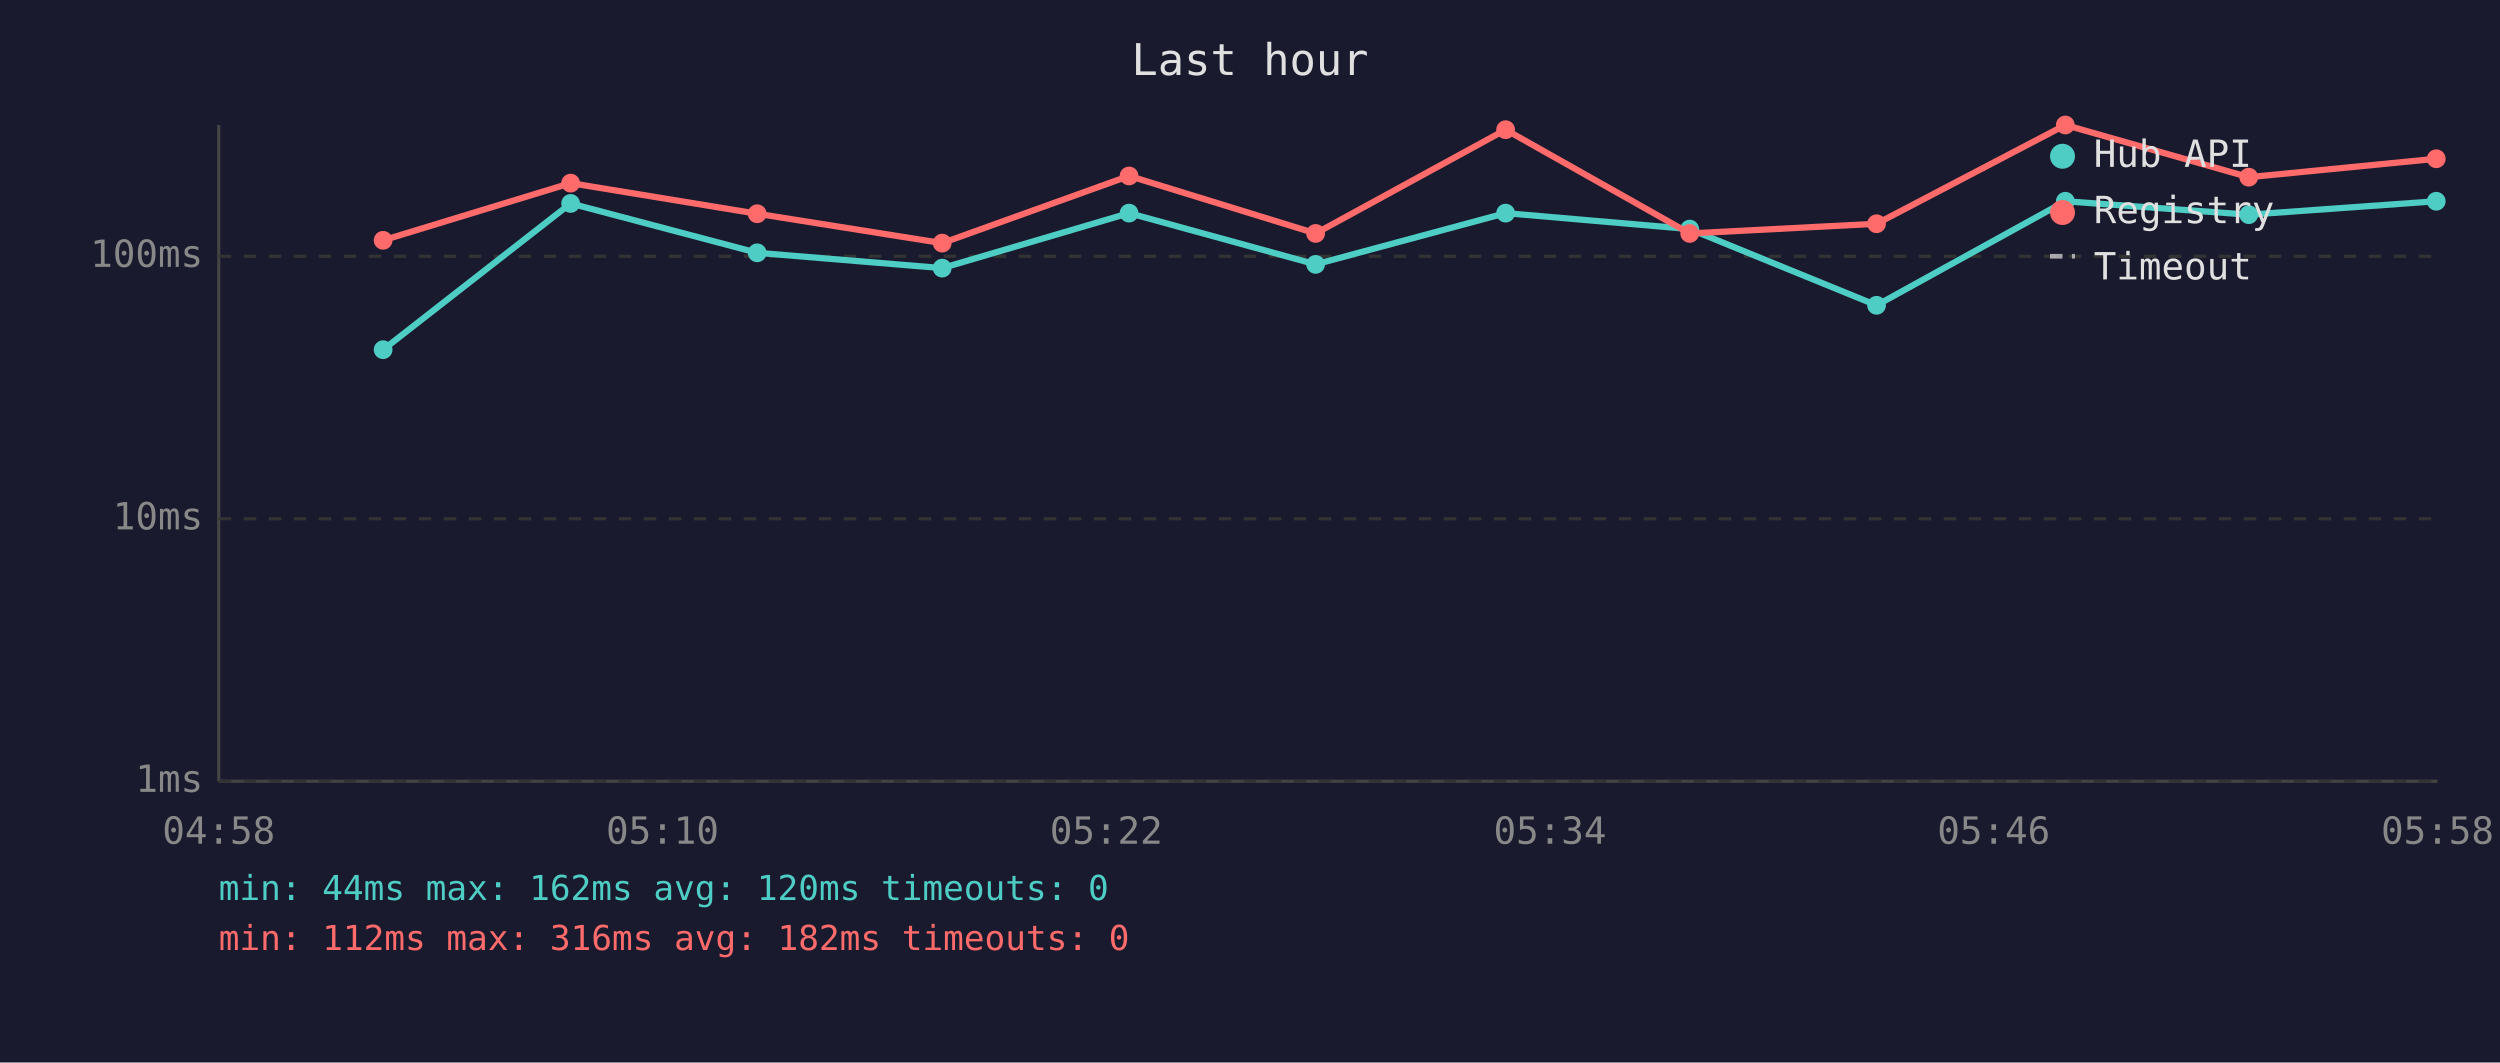
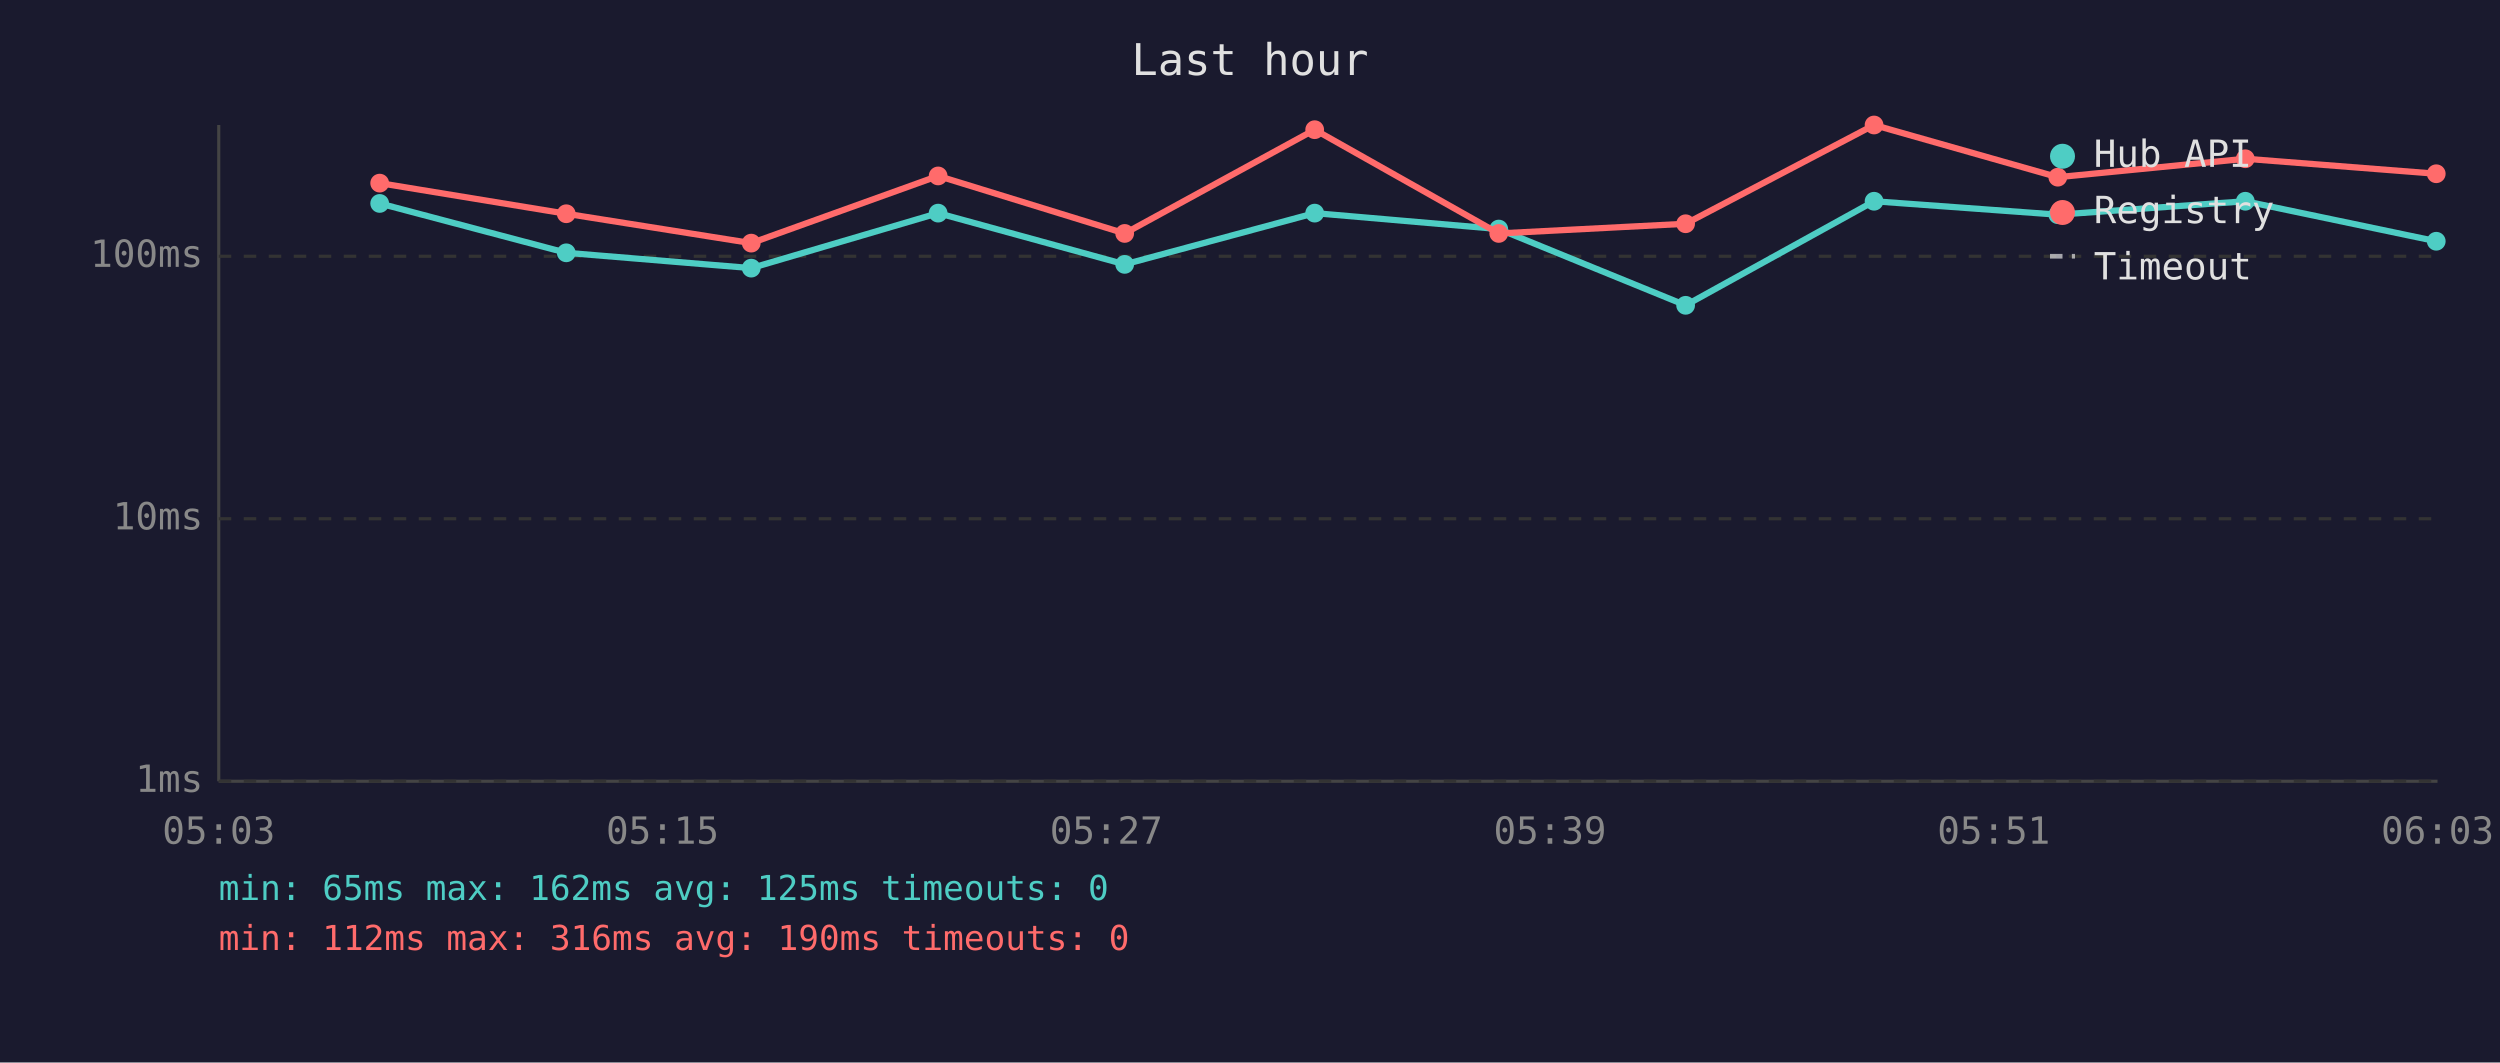
<svg xmlns="http://www.w3.org/2000/svg" viewBox="0 0 800 340" font-family="monospace" font-size="12">
  <rect width="800" height="340" fill="#1a1a2e" />
  <text x="400" y="24" fill="#e0e0e0" font-size="14" text-anchor="middle">Last hour</text>
  <line x1="70" y1="40" x2="70" y2="250" stroke="#444" stroke-width="1" />
  <line x1="70" y1="250" x2="780" y2="250" stroke="#444" stroke-width="1" />
  <line x1="70" y1="250" x2="780" y2="250" stroke="#333" stroke-width="1" stroke-dasharray="4" />
  <text x="65" y="250" fill="#888" text-anchor="end" dominant-baseline="middle">1ms</text>
  <line x1="70" y1="166" x2="780" y2="166" stroke="#333" stroke-width="1" stroke-dasharray="4" />
  <text x="65" y="166" fill="#888" text-anchor="end" dominant-baseline="middle">10ms</text>
  <line x1="70" y1="82" x2="780" y2="82" stroke="#333" stroke-width="1" stroke-dasharray="4" />
  <text x="65" y="82" fill="#888" text-anchor="end" dominant-baseline="middle">100ms</text>
-   <text x="70" y="270" fill="#888" text-anchor="middle">04:58</text>
-   <text x="212" y="270" fill="#888" text-anchor="middle">05:10</text>
-   <text x="354" y="270" fill="#888" text-anchor="middle">05:22</text>
-   <text x="496" y="270" fill="#888" text-anchor="middle">05:34</text>
-   <text x="638" y="270" fill="#888" text-anchor="middle">05:46</text>
-   <text x="780" y="270" fill="#888" text-anchor="middle">05:58</text>
-   <polyline points="122.6,111.9 182.6,65.1 242.3,80.9 301.5,85.8 361.3,68.2 421.0,84.6 481.8,68.2 540.7,73.3 600.5,97.7 660.9,64.4 719.6,68.7 779.6,64.4" fill="none" stroke="#4ecdc4" stroke-width="2" opacity="1" />
-   <circle cx="122.6" cy="111.9" r="3" fill="#4ecdc4" />
-   <circle cx="182.6" cy="65.1" r="3" fill="#4ecdc4" />
-   <circle cx="242.3" cy="80.9" r="3" fill="#4ecdc4" />
-   <circle cx="301.5" cy="85.8" r="3" fill="#4ecdc4" />
-   <circle cx="361.3" cy="68.2" r="3" fill="#4ecdc4" />
-   <circle cx="421.0" cy="84.6" r="3" fill="#4ecdc4" />
-   <circle cx="481.8" cy="68.2" r="3" fill="#4ecdc4" />
-   <circle cx="540.7" cy="73.3" r="3" fill="#4ecdc4" />
-   <circle cx="600.5" cy="97.7" r="3" fill="#4ecdc4" />
-   <circle cx="660.9" cy="64.4" r="3" fill="#4ecdc4" />
-   <circle cx="719.6" cy="68.7" r="3" fill="#4ecdc4" />
-   <circle cx="779.6" cy="64.4" r="3" fill="#4ecdc4" />
-   <polyline points="122.6,76.9 182.6,58.6 242.3,68.4 301.5,77.8 361.3,56.3 421.0,74.7 481.8,41.5 540.7,74.7 600.5,71.6 660.9,40.0 719.6,56.7 779.6,50.8" fill="none" stroke="#ff6b6b" stroke-width="2" opacity="1" />
-   <circle cx="122.6" cy="76.9" r="3" fill="#ff6b6b" />
-   <circle cx="182.6" cy="58.6" r="3" fill="#ff6b6b" />
-   <circle cx="242.3" cy="68.4" r="3" fill="#ff6b6b" />
-   <circle cx="301.5" cy="77.8" r="3" fill="#ff6b6b" />
-   <circle cx="361.3" cy="56.3" r="3" fill="#ff6b6b" />
-   <circle cx="421.0" cy="74.7" r="3" fill="#ff6b6b" />
-   <circle cx="481.8" cy="41.5" r="3" fill="#ff6b6b" />
-   <circle cx="540.7" cy="74.7" r="3" fill="#ff6b6b" />
-   <circle cx="600.5" cy="71.6" r="3" fill="#ff6b6b" />
-   <circle cx="660.9" cy="40.0" r="3" fill="#ff6b6b" />
-   <circle cx="719.6" cy="56.7" r="3" fill="#ff6b6b" />
-   <circle cx="779.6" cy="50.8" r="3" fill="#ff6b6b" />
+   <text x="70" y="270" fill="#888" text-anchor="middle">05:03</text>
+   <text x="212" y="270" fill="#888" text-anchor="middle">05:15</text>
+   <text x="354" y="270" fill="#888" text-anchor="middle">05:27</text>
+   <text x="496" y="270" fill="#888" text-anchor="middle">05:39</text>
+   <text x="638" y="270" fill="#888" text-anchor="middle">05:51</text>
+   <text x="780" y="270" fill="#888" text-anchor="middle">06:03</text>
+   <polyline points="121.5,65.1 181.2,80.9 240.4,85.8 300.2,68.2 359.9,84.6 420.7,68.2 479.6,73.3 539.4,97.7 599.7,64.4 658.5,68.7 718.5,64.4 779.6,77.2" fill="none" stroke="#4ecdc4" stroke-width="2" opacity="1" />
+   <circle cx="121.5" cy="65.1" r="3" fill="#4ecdc4" />
+   <circle cx="181.2" cy="80.9" r="3" fill="#4ecdc4" />
+   <circle cx="240.4" cy="85.8" r="3" fill="#4ecdc4" />
+   <circle cx="300.2" cy="68.2" r="3" fill="#4ecdc4" />
+   <circle cx="359.9" cy="84.6" r="3" fill="#4ecdc4" />
+   <circle cx="420.7" cy="68.2" r="3" fill="#4ecdc4" />
+   <circle cx="479.6" cy="73.3" r="3" fill="#4ecdc4" />
+   <circle cx="539.4" cy="97.7" r="3" fill="#4ecdc4" />
+   <circle cx="599.7" cy="64.4" r="3" fill="#4ecdc4" />
+   <circle cx="658.5" cy="68.7" r="3" fill="#4ecdc4" />
+   <circle cx="718.5" cy="64.4" r="3" fill="#4ecdc4" />
+   <circle cx="779.6" cy="77.2" r="3" fill="#4ecdc4" />
+   <polyline points="121.5,58.6 181.2,68.4 240.4,77.8 300.2,56.3 359.9,74.7 420.7,41.5 479.6,74.7 539.4,71.6 599.7,40.0 658.5,56.7 718.5,50.8 779.6,55.6" fill="none" stroke="#ff6b6b" stroke-width="2" opacity="1" />
+   <circle cx="121.5" cy="58.6" r="3" fill="#ff6b6b" />
+   <circle cx="181.2" cy="68.4" r="3" fill="#ff6b6b" />
+   <circle cx="240.4" cy="77.8" r="3" fill="#ff6b6b" />
+   <circle cx="300.2" cy="56.3" r="3" fill="#ff6b6b" />
+   <circle cx="359.9" cy="74.7" r="3" fill="#ff6b6b" />
+   <circle cx="420.7" cy="41.5" r="3" fill="#ff6b6b" />
+   <circle cx="479.6" cy="74.7" r="3" fill="#ff6b6b" />
+   <circle cx="539.4" cy="71.6" r="3" fill="#ff6b6b" />
+   <circle cx="599.7" cy="40.0" r="3" fill="#ff6b6b" />
+   <circle cx="658.5" cy="56.7" r="3" fill="#ff6b6b" />
+   <circle cx="718.5" cy="50.8" r="3" fill="#ff6b6b" />
+   <circle cx="779.6" cy="55.6" r="3" fill="#ff6b6b" />
  <circle cx="660" cy="50" r="4" fill="#4ecdc4" />
  <text x="670" y="50" fill="#e0e0e0" dominant-baseline="middle">Hub API</text>
  <circle cx="660" cy="68" r="4" fill="#ff6b6b" />
  <text x="670" y="68" fill="#e0e0e0" dominant-baseline="middle">Registry</text>
  <line x1="656" y1="82" x2="664" y2="82" stroke="#e0e0e0" stroke-width="1.5" stroke-dasharray="4,3" opacity="0.7" />
  <text x="670" y="86" fill="#e0e0e0" dominant-baseline="middle">Timeout</text>
-   <text x="70" y="288" fill="#4ecdc4" font-size="11">min: 44ms  max: 162ms  avg: 120ms  timeouts: 0</text>
-   <text x="70" y="304" fill="#ff6b6b" font-size="11">min: 112ms  max: 316ms  avg: 182ms  timeouts: 0</text>
+   <text x="70" y="288" fill="#4ecdc4" font-size="11">min: 65ms  max: 162ms  avg: 125ms  timeouts: 0</text>
+   <text x="70" y="304" fill="#ff6b6b" font-size="11">min: 112ms  max: 316ms  avg: 190ms  timeouts: 0</text>
</svg>
